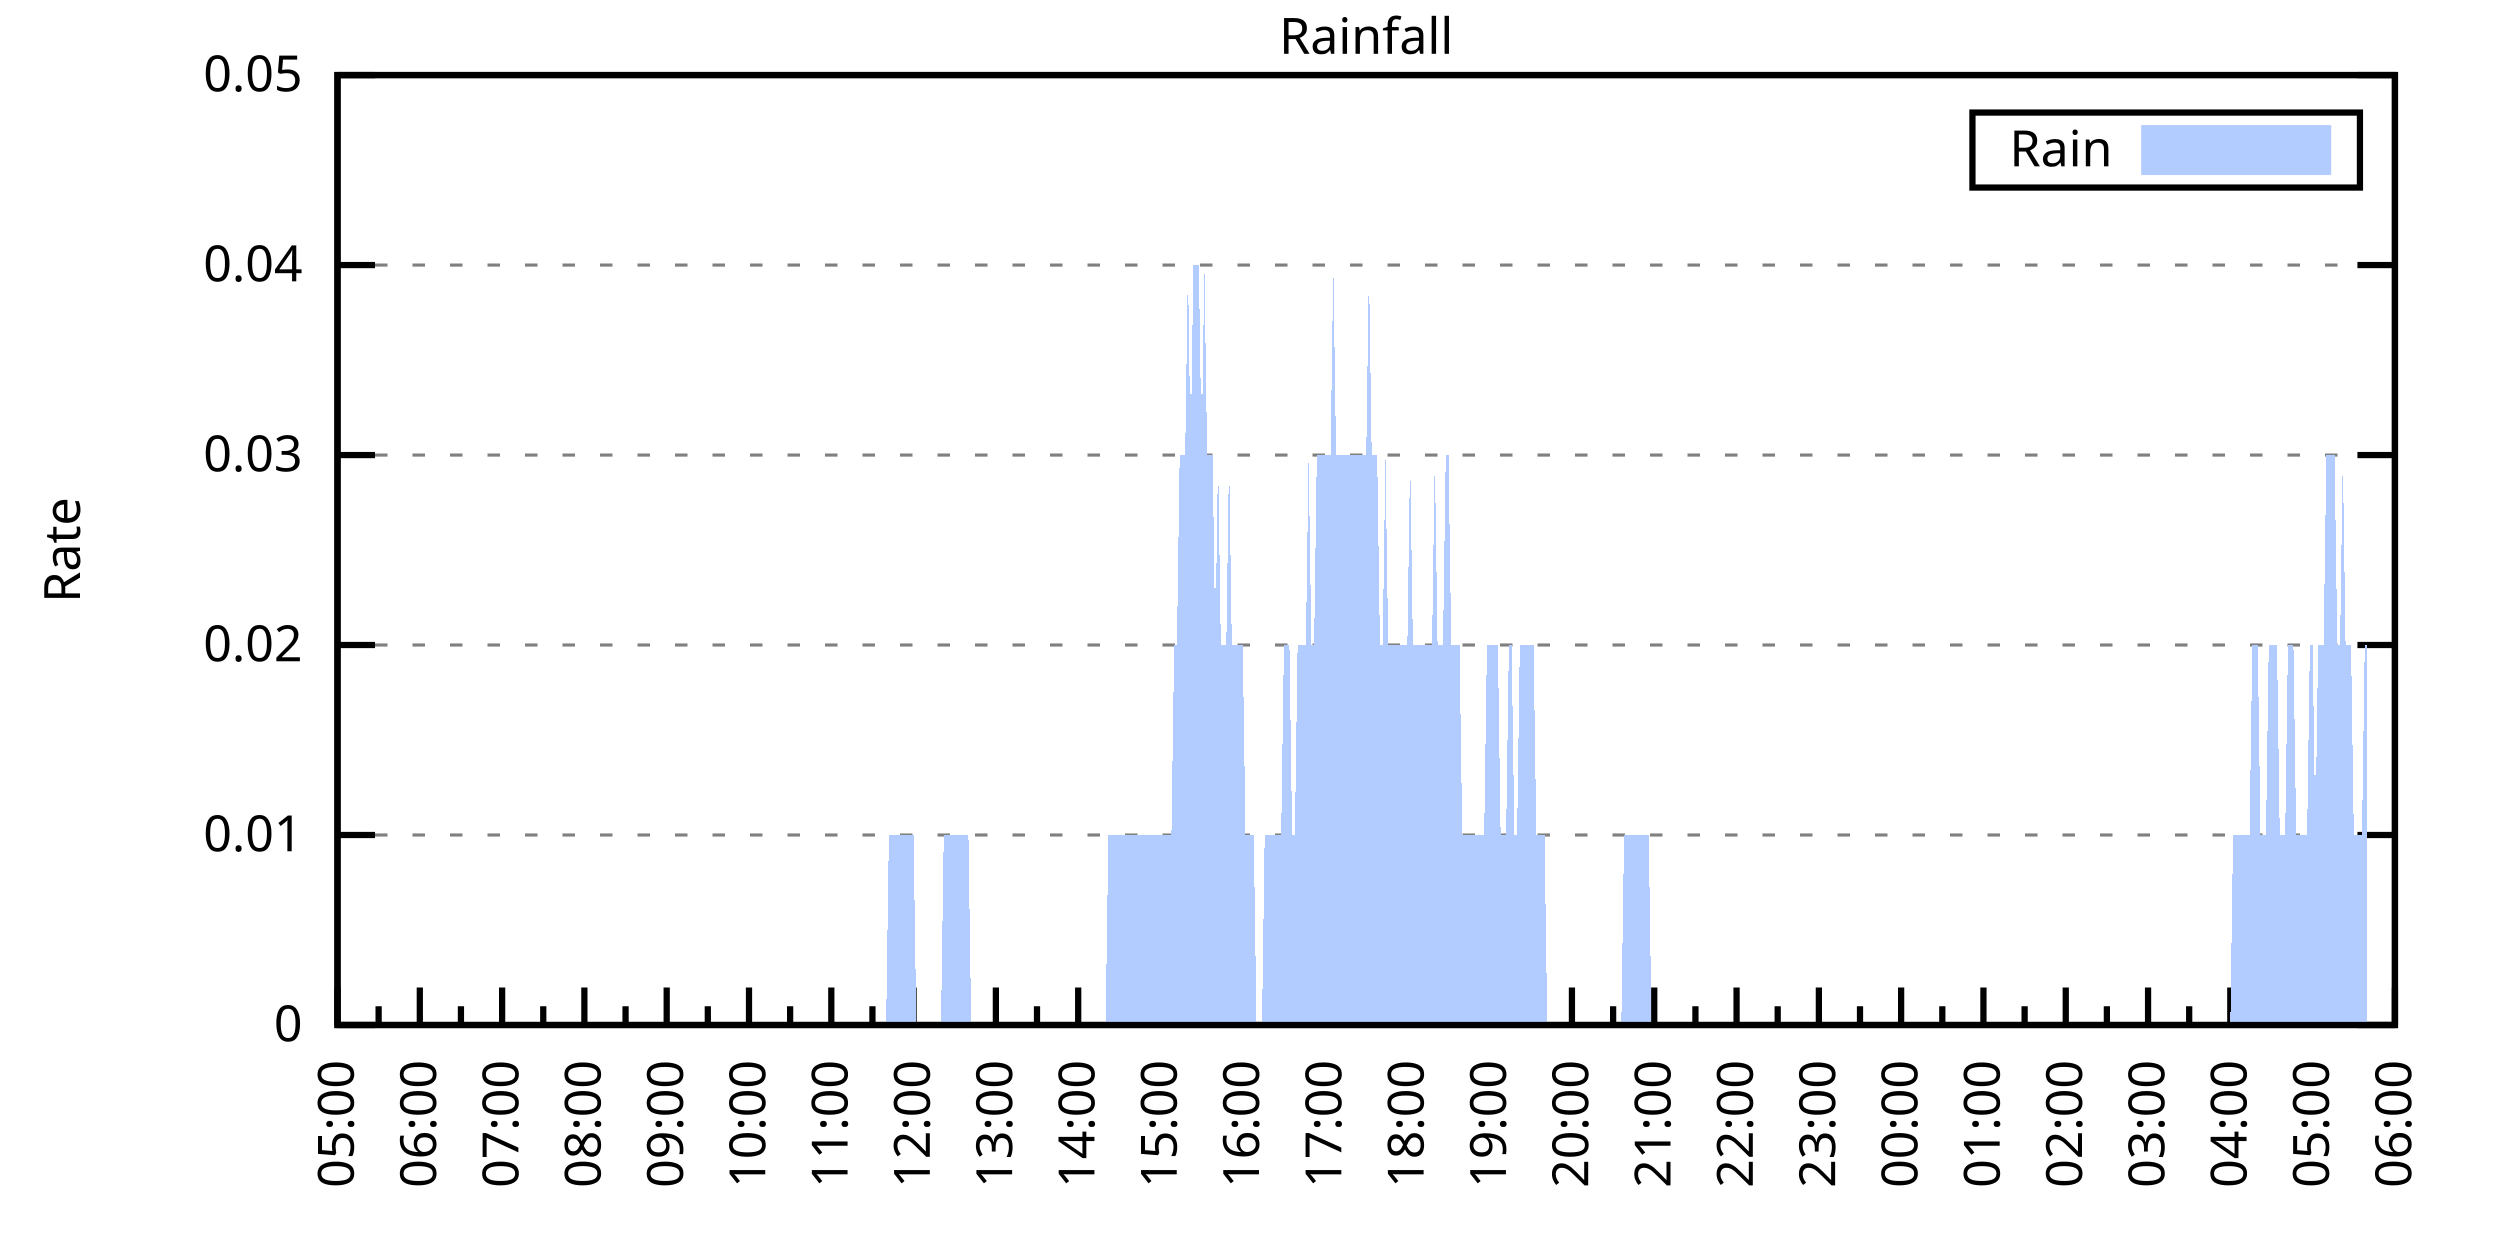
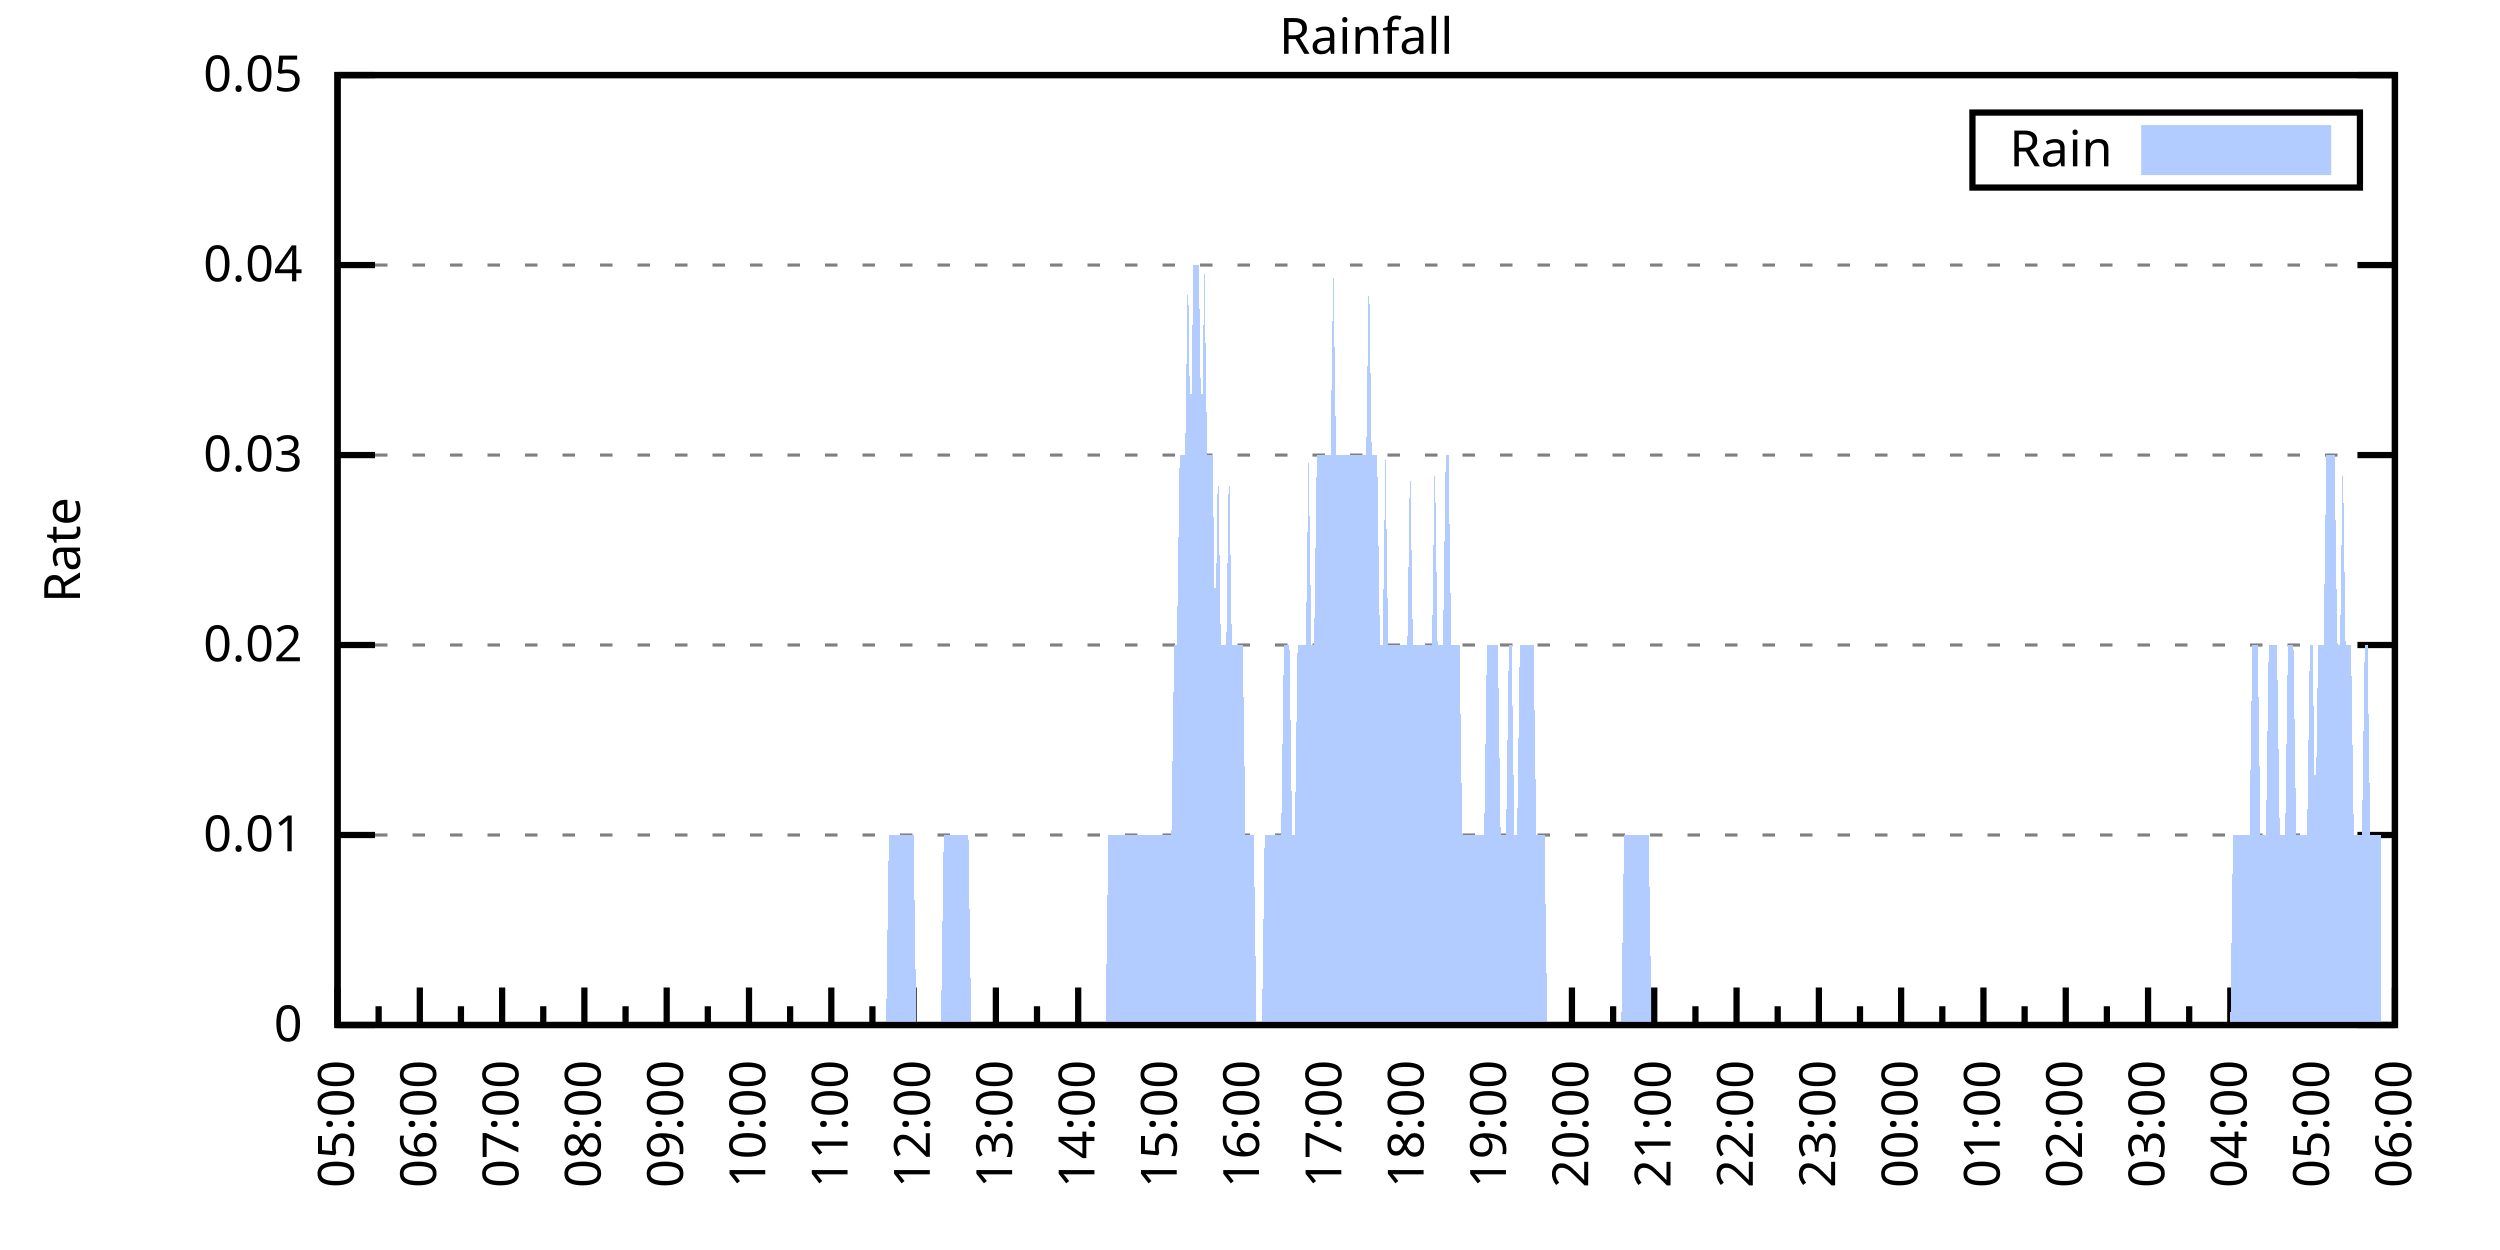
<svg xmlns="http://www.w3.org/2000/svg" xmlns:xlink="http://www.w3.org/1999/xlink" width="400" height="200" viewBox="0 0 400 200">
  <g id="gnuplot_canvas">
    <rect x="0" y="0" width="400" height="200" fill="none" />
    <defs>
      <circle id="gpDot" r="0.5" stroke-width="0.5" stroke="currentColor" />
      <path id="gpPt0" stroke-width="0.333" stroke="currentColor" d="M-1,0 h2 M0,-1 v2" />
      <path id="gpPt1" stroke-width="0.333" stroke="currentColor" d="M-1,-1 L1,1 M1,-1 L-1,1" />
      <path id="gpPt2" stroke-width="0.333" stroke="currentColor" d="M-1,0 L1,0 M0,-1 L0,1 M-1,-1 L1,1 M-1,1 L1,-1" />
      <rect id="gpPt3" stroke-width="0.333" stroke="currentColor" x="-1" y="-1" width="2" height="2" />
      <rect id="gpPt4" stroke-width="0.333" stroke="currentColor" fill="currentColor" x="-1" y="-1" width="2" height="2" />
      <circle id="gpPt5" stroke-width="0.333" stroke="currentColor" cx="0" cy="0" r="1" />
      <use xlink:href="#gpPt5" id="gpPt6" fill="currentColor" stroke="none" />
      <path id="gpPt7" stroke-width="0.333" stroke="currentColor" d="M0,-1.33 L-1.33,0.67 L1.33,0.67 z" />
      <use xlink:href="#gpPt7" id="gpPt8" fill="currentColor" stroke="none" />
      <use xlink:href="#gpPt7" id="gpPt9" stroke="currentColor" transform="rotate(180)" />
      <use xlink:href="#gpPt9" id="gpPt10" fill="currentColor" stroke="none" />
      <use xlink:href="#gpPt3" id="gpPt11" stroke="currentColor" transform="rotate(45)" />
      <use xlink:href="#gpPt11" id="gpPt12" fill="currentColor" stroke="none" />
      <path id="gpPt13" stroke-width="0.333" stroke="currentColor" d="M0,1.330 L1.265,0.411 L0.782,-1.067 L-0.782,-1.076 L-1.265,0.411 z" />
      <use xlink:href="#gpPt13" id="gpPt14" fill="currentColor" stroke="none" />
      <filter id="textbox" filterUnits="objectBoundingBox" x="0" y="0" height="1" width="1">
        <feFlood flood-color="white" flood-opacity="1" result="bgnd" />
        <feComposite in="SourceGraphic" in2="bgnd" operator="atop" />
      </filter>
      <filter id="greybox" filterUnits="objectBoundingBox" x="0" y="0" height="1" width="1">
        <feFlood flood-color="lightgrey" flood-opacity="1" result="grey" />
        <feComposite in="SourceGraphic" in2="grey" operator="atop" />
      </filter>
    </defs>
    <g fill="none" color="white" stroke="currentColor" stroke-width="1.00" stroke-linecap="butt" stroke-linejoin="miter">
</g>
    <g fill="none" color="black" stroke="currentColor" stroke-width="1.00" stroke-linecap="butt" stroke-linejoin="miter">
      <g stroke="none" shape-rendering="crispEdges">
        <polygon fill="rgb(255, 255, 255)" points="54.00,164.00 383.18,164.00 383.18,12.02 54.00,12.02 " />
      </g>
    </g>
    <g fill="none" color="black" stroke="currentColor" stroke-width="1.00" stroke-linecap="butt" stroke-linejoin="miter">
</g>
    <g fill="none" color="black" stroke="black" stroke-width="0.50" stroke-linecap="butt" stroke-linejoin="miter">
</g>
    <g fill="none" color="gray" stroke="currentColor" stroke-width="0.50" stroke-linecap="butt" stroke-linejoin="miter">
      <path stroke="gray" stroke-dasharray="2,4" class="gridline" d="M54.00,164.00 L383.19,164.00  " />
    </g>
    <g fill="none" color="gray" stroke="gray" stroke-width="1.00" stroke-linecap="butt" stroke-linejoin="miter">
</g>
    <g fill="none" color="black" stroke="currentColor" stroke-width="1.00" stroke-linecap="butt" stroke-linejoin="miter">
      <path stroke="black" d="M54.00,164.00 L60.00,164.00 M383.19,164.00 L377.19,164.00  " />
      <g transform="translate(48.40,166.60)" stroke="none" fill="black" font-family="Sans" font-size="8.00" text-anchor="end">
        <text>
          <tspan font-family="Sans"> 0</tspan>
        </text>
      </g>
    </g>
    <g fill="none" color="black" stroke="currentColor" stroke-width="1.00" stroke-linecap="butt" stroke-linejoin="miter">
</g>
    <g fill="none" color="black" stroke="black" stroke-width="0.50" stroke-linecap="butt" stroke-linejoin="miter">
</g>
    <g fill="none" color="gray" stroke="currentColor" stroke-width="0.50" stroke-linecap="butt" stroke-linejoin="miter">
      <path stroke="gray" stroke-dasharray="2,4" class="gridline" d="M54.00,133.60 L383.19,133.60  " />
    </g>
    <g fill="none" color="gray" stroke="gray" stroke-width="1.00" stroke-linecap="butt" stroke-linejoin="miter">
</g>
    <g fill="none" color="black" stroke="currentColor" stroke-width="1.00" stroke-linecap="butt" stroke-linejoin="miter">
      <path stroke="black" d="M54.00,133.60 L60.00,133.60 M383.19,133.60 L377.19,133.60  " />
      <g transform="translate(48.40,136.20)" stroke="none" fill="black" font-family="Sans" font-size="8.00" text-anchor="end">
        <text>
          <tspan font-family="Sans"> 0.01</tspan>
        </text>
      </g>
    </g>
    <g fill="none" color="black" stroke="currentColor" stroke-width="1.00" stroke-linecap="butt" stroke-linejoin="miter">
</g>
    <g fill="none" color="black" stroke="black" stroke-width="0.50" stroke-linecap="butt" stroke-linejoin="miter">
</g>
    <g fill="none" color="gray" stroke="currentColor" stroke-width="0.50" stroke-linecap="butt" stroke-linejoin="miter">
      <path stroke="gray" stroke-dasharray="2,4" class="gridline" d="M54.00,103.20 L383.19,103.20  " />
    </g>
    <g fill="none" color="gray" stroke="gray" stroke-width="1.00" stroke-linecap="butt" stroke-linejoin="miter">
</g>
    <g fill="none" color="black" stroke="currentColor" stroke-width="1.00" stroke-linecap="butt" stroke-linejoin="miter">
      <path stroke="black" d="M54.00,103.20 L60.00,103.20 M383.19,103.20 L377.19,103.20  " />
      <g transform="translate(48.40,105.80)" stroke="none" fill="black" font-family="Sans" font-size="8.00" text-anchor="end">
        <text>
          <tspan font-family="Sans"> 0.02</tspan>
        </text>
      </g>
    </g>
    <g fill="none" color="black" stroke="currentColor" stroke-width="1.00" stroke-linecap="butt" stroke-linejoin="miter">
</g>
    <g fill="none" color="black" stroke="black" stroke-width="0.50" stroke-linecap="butt" stroke-linejoin="miter">
</g>
    <g fill="none" color="gray" stroke="currentColor" stroke-width="0.50" stroke-linecap="butt" stroke-linejoin="miter">
      <path stroke="gray" stroke-dasharray="2,4" class="gridline" d="M54.00,72.81 L383.19,72.81  " />
    </g>
    <g fill="none" color="gray" stroke="gray" stroke-width="1.00" stroke-linecap="butt" stroke-linejoin="miter">
</g>
    <g fill="none" color="black" stroke="currentColor" stroke-width="1.00" stroke-linecap="butt" stroke-linejoin="miter">
      <path stroke="black" d="M54.00,72.81 L60.00,72.81 M383.19,72.81 L377.19,72.81  " />
      <g transform="translate(48.40,75.41)" stroke="none" fill="black" font-family="Sans" font-size="8.00" text-anchor="end">
        <text>
          <tspan font-family="Sans"> 0.03</tspan>
        </text>
      </g>
    </g>
    <g fill="none" color="black" stroke="currentColor" stroke-width="1.00" stroke-linecap="butt" stroke-linejoin="miter">
</g>
    <g fill="none" color="black" stroke="black" stroke-width="0.50" stroke-linecap="butt" stroke-linejoin="miter">
</g>
    <g fill="none" color="gray" stroke="currentColor" stroke-width="0.50" stroke-linecap="butt" stroke-linejoin="miter">
      <path stroke="gray" stroke-dasharray="2,4" class="gridline" d="M54.00,42.41 L383.19,42.41  " />
    </g>
    <g fill="none" color="gray" stroke="gray" stroke-width="1.00" stroke-linecap="butt" stroke-linejoin="miter">
</g>
    <g fill="none" color="black" stroke="currentColor" stroke-width="1.00" stroke-linecap="butt" stroke-linejoin="miter">
      <path stroke="black" d="M54.00,42.41 L60.00,42.41 M383.19,42.41 L377.19,42.41  " />
      <g transform="translate(48.40,45.01)" stroke="none" fill="black" font-family="Sans" font-size="8.00" text-anchor="end">
        <text>
          <tspan font-family="Sans"> 0.04</tspan>
        </text>
      </g>
    </g>
    <g fill="none" color="black" stroke="currentColor" stroke-width="1.00" stroke-linecap="butt" stroke-linejoin="miter">
</g>
    <g fill="none" color="black" stroke="black" stroke-width="0.50" stroke-linecap="butt" stroke-linejoin="miter">
</g>
    <g fill="none" color="gray" stroke="currentColor" stroke-width="0.50" stroke-linecap="butt" stroke-linejoin="miter">
      <path stroke="gray" stroke-dasharray="2,4" class="gridline" d="M54.00,12.01 L383.19,12.01  " />
    </g>
    <g fill="none" color="gray" stroke="gray" stroke-width="1.00" stroke-linecap="butt" stroke-linejoin="miter">
</g>
    <g fill="none" color="black" stroke="currentColor" stroke-width="1.00" stroke-linecap="butt" stroke-linejoin="miter">
      <path stroke="black" d="M54.00,12.01 L60.00,12.01 M383.19,12.01 L377.19,12.01  " />
      <g transform="translate(48.40,14.61)" stroke="none" fill="black" font-family="Sans" font-size="8.00" text-anchor="end">
        <text>
          <tspan font-family="Sans"> 0.05</tspan>
        </text>
      </g>
    </g>
    <g fill="none" color="black" stroke="currentColor" stroke-width="1.00" stroke-linecap="butt" stroke-linejoin="miter">
      <path stroke="black" d="M54.00,164.00 L54.00,158.00  " />
      <g transform="translate(56.60,169.60) rotate(270)" stroke="none" fill="black" font-family="Sans" font-size="8.00" text-anchor="end">
        <text>
          <tspan font-family="Sans">05:00</tspan>
        </text>
      </g>
    </g>
    <g fill="none" color="black" stroke="currentColor" stroke-width="1.00" stroke-linecap="butt" stroke-linejoin="miter">
      <path stroke="black" d="M60.58,164.00 L60.58,161.00 M67.17,164.00 L67.17,158.00  " />
      <g transform="translate(69.77,169.60) rotate(270)" stroke="none" fill="black" font-family="Sans" font-size="8.00" text-anchor="end">
        <text>
          <tspan font-family="Sans">06:00</tspan>
        </text>
      </g>
    </g>
    <g fill="none" color="black" stroke="currentColor" stroke-width="1.00" stroke-linecap="butt" stroke-linejoin="miter">
      <path stroke="black" d="M73.75,164.00 L73.75,161.00 M80.34,164.00 L80.34,158.00  " />
      <g transform="translate(82.94,169.60) rotate(270)" stroke="none" fill="black" font-family="Sans" font-size="8.00" text-anchor="end">
        <text>
          <tspan font-family="Sans">07:00</tspan>
        </text>
      </g>
    </g>
    <g fill="none" color="black" stroke="currentColor" stroke-width="1.00" stroke-linecap="butt" stroke-linejoin="miter">
      <path stroke="black" d="M86.92,164.00 L86.92,161.00 M93.50,164.00 L93.50,158.00  " />
      <g transform="translate(96.10,169.60) rotate(270)" stroke="none" fill="black" font-family="Sans" font-size="8.00" text-anchor="end">
        <text>
          <tspan font-family="Sans">08:00</tspan>
        </text>
      </g>
    </g>
    <g fill="none" color="black" stroke="currentColor" stroke-width="1.00" stroke-linecap="butt" stroke-linejoin="miter">
      <path stroke="black" d="M100.09,164.00 L100.09,161.00 M106.67,164.00 L106.67,158.00  " />
      <g transform="translate(109.27,169.60) rotate(270)" stroke="none" fill="black" font-family="Sans" font-size="8.00" text-anchor="end">
        <text>
          <tspan font-family="Sans">09:00</tspan>
        </text>
      </g>
    </g>
    <g fill="none" color="black" stroke="currentColor" stroke-width="1.00" stroke-linecap="butt" stroke-linejoin="miter">
      <path stroke="black" d="M113.25,164.00 L113.25,161.00 M119.84,164.00 L119.84,158.00  " />
      <g transform="translate(122.44,169.60) rotate(270)" stroke="none" fill="black" font-family="Sans" font-size="8.00" text-anchor="end">
        <text>
          <tspan font-family="Sans">10:00</tspan>
        </text>
      </g>
    </g>
    <g fill="none" color="black" stroke="currentColor" stroke-width="1.00" stroke-linecap="butt" stroke-linejoin="miter">
      <path stroke="black" d="M126.42,164.00 L126.42,161.00 M133.01,164.00 L133.01,158.00  " />
      <g transform="translate(135.61,169.60) rotate(270)" stroke="none" fill="black" font-family="Sans" font-size="8.00" text-anchor="end">
        <text>
          <tspan font-family="Sans">11:00</tspan>
        </text>
      </g>
    </g>
    <g fill="none" color="black" stroke="currentColor" stroke-width="1.00" stroke-linecap="butt" stroke-linejoin="miter">
      <path stroke="black" d="M139.59,164.00 L139.59,161.00 M146.17,164.00 L146.17,158.00  " />
      <g transform="translate(148.77,169.60) rotate(270)" stroke="none" fill="black" font-family="Sans" font-size="8.00" text-anchor="end">
        <text>
          <tspan font-family="Sans">12:00</tspan>
        </text>
      </g>
    </g>
    <g fill="none" color="black" stroke="currentColor" stroke-width="1.00" stroke-linecap="butt" stroke-linejoin="miter">
      <path stroke="black" d="M152.76,164.00 L152.76,161.00 M159.34,164.00 L159.34,158.00  " />
      <g transform="translate(161.94,169.60) rotate(270)" stroke="none" fill="black" font-family="Sans" font-size="8.00" text-anchor="end">
        <text>
          <tspan font-family="Sans">13:00</tspan>
        </text>
      </g>
    </g>
    <g fill="none" color="black" stroke="currentColor" stroke-width="1.00" stroke-linecap="butt" stroke-linejoin="miter">
      <path stroke="black" d="M165.92,164.00 L165.92,161.00 M172.51,164.00 L172.51,158.00  " />
      <g transform="translate(175.11,169.60) rotate(270)" stroke="none" fill="black" font-family="Sans" font-size="8.00" text-anchor="end">
        <text>
          <tspan font-family="Sans">14:00</tspan>
        </text>
      </g>
    </g>
    <g fill="none" color="black" stroke="currentColor" stroke-width="1.00" stroke-linecap="butt" stroke-linejoin="miter">
      <path stroke="black" d="M179.09,164.00 L179.09,161.00 M185.68,164.00 L185.68,158.00  " />
      <g transform="translate(188.28,169.60) rotate(270)" stroke="none" fill="black" font-family="Sans" font-size="8.00" text-anchor="end">
        <text>
          <tspan font-family="Sans">15:00</tspan>
        </text>
      </g>
    </g>
    <g fill="none" color="black" stroke="currentColor" stroke-width="1.00" stroke-linecap="butt" stroke-linejoin="miter">
      <path stroke="black" d="M192.26,164.00 L192.26,161.00 M198.84,164.00 L198.84,158.00  " />
      <g transform="translate(201.44,169.60) rotate(270)" stroke="none" fill="black" font-family="Sans" font-size="8.00" text-anchor="end">
        <text>
          <tspan font-family="Sans">16:00</tspan>
        </text>
      </g>
    </g>
    <g fill="none" color="black" stroke="currentColor" stroke-width="1.00" stroke-linecap="butt" stroke-linejoin="miter">
      <path stroke="black" d="M205.43,164.00 L205.43,161.00 M212.01,164.00 L212.01,158.00  " />
      <g transform="translate(214.61,169.60) rotate(270)" stroke="none" fill="black" font-family="Sans" font-size="8.00" text-anchor="end">
        <text>
          <tspan font-family="Sans">17:00</tspan>
        </text>
      </g>
    </g>
    <g fill="none" color="black" stroke="currentColor" stroke-width="1.00" stroke-linecap="butt" stroke-linejoin="miter">
      <path stroke="black" d="M218.60,164.00 L218.60,161.00 M225.18,164.00 L225.18,158.00  " />
      <g transform="translate(227.78,169.60) rotate(270)" stroke="none" fill="black" font-family="Sans" font-size="8.00" text-anchor="end">
        <text>
          <tspan font-family="Sans">18:00</tspan>
        </text>
      </g>
    </g>
    <g fill="none" color="black" stroke="currentColor" stroke-width="1.00" stroke-linecap="butt" stroke-linejoin="miter">
      <path stroke="black" d="M231.76,164.00 L231.76,161.00 M238.35,164.00 L238.35,158.00  " />
      <g transform="translate(240.95,169.60) rotate(270)" stroke="none" fill="black" font-family="Sans" font-size="8.00" text-anchor="end">
        <text>
          <tspan font-family="Sans">19:00</tspan>
        </text>
      </g>
    </g>
    <g fill="none" color="black" stroke="currentColor" stroke-width="1.00" stroke-linecap="butt" stroke-linejoin="miter">
      <path stroke="black" d="M244.93,164.00 L244.93,161.00 M251.51,164.00 L251.51,158.00  " />
      <g transform="translate(254.11,169.60) rotate(270)" stroke="none" fill="black" font-family="Sans" font-size="8.00" text-anchor="end">
        <text>
          <tspan font-family="Sans">20:00</tspan>
        </text>
      </g>
    </g>
    <g fill="none" color="black" stroke="currentColor" stroke-width="1.00" stroke-linecap="butt" stroke-linejoin="miter">
      <path stroke="black" d="M258.10,164.00 L258.10,161.00 M264.68,164.00 L264.68,158.00  " />
      <g transform="translate(267.28,169.60) rotate(270)" stroke="none" fill="black" font-family="Sans" font-size="8.00" text-anchor="end">
        <text>
          <tspan font-family="Sans">21:00</tspan>
        </text>
      </g>
    </g>
    <g fill="none" color="black" stroke="currentColor" stroke-width="1.00" stroke-linecap="butt" stroke-linejoin="miter">
      <path stroke="black" d="M271.27,164.00 L271.27,161.00 M277.85,164.00 L277.85,158.00  " />
      <g transform="translate(280.45,169.60) rotate(270)" stroke="none" fill="black" font-family="Sans" font-size="8.00" text-anchor="end">
        <text>
          <tspan font-family="Sans">22:00</tspan>
        </text>
      </g>
    </g>
    <g fill="none" color="black" stroke="currentColor" stroke-width="1.00" stroke-linecap="butt" stroke-linejoin="miter">
      <path stroke="black" d="M284.43,164.00 L284.43,161.00 M291.02,164.00 L291.02,158.00  " />
      <g transform="translate(293.62,169.60) rotate(270)" stroke="none" fill="black" font-family="Sans" font-size="8.00" text-anchor="end">
        <text>
          <tspan font-family="Sans">23:00</tspan>
        </text>
      </g>
    </g>
    <g fill="none" color="black" stroke="currentColor" stroke-width="1.00" stroke-linecap="butt" stroke-linejoin="miter">
      <path stroke="black" d="M297.60,164.00 L297.60,161.00 M304.18,164.00 L304.18,158.00  " />
      <g transform="translate(306.78,169.60) rotate(270)" stroke="none" fill="black" font-family="Sans" font-size="8.00" text-anchor="end">
        <text>
          <tspan font-family="Sans">00:00</tspan>
        </text>
      </g>
    </g>
    <g fill="none" color="black" stroke="currentColor" stroke-width="1.00" stroke-linecap="butt" stroke-linejoin="miter">
      <path stroke="black" d="M310.77,164.00 L310.77,161.00 M317.35,164.00 L317.35,158.00  " />
      <g transform="translate(319.95,169.60) rotate(270)" stroke="none" fill="black" font-family="Sans" font-size="8.00" text-anchor="end">
        <text>
          <tspan font-family="Sans">01:00</tspan>
        </text>
      </g>
    </g>
    <g fill="none" color="black" stroke="currentColor" stroke-width="1.00" stroke-linecap="butt" stroke-linejoin="miter">
      <path stroke="black" d="M323.94,164.00 L323.94,161.00 M330.52,164.00 L330.52,158.00  " />
      <g transform="translate(333.12,169.60) rotate(270)" stroke="none" fill="black" font-family="Sans" font-size="8.00" text-anchor="end">
        <text>
          <tspan font-family="Sans">02:00</tspan>
        </text>
      </g>
    </g>
    <g fill="none" color="black" stroke="currentColor" stroke-width="1.00" stroke-linecap="butt" stroke-linejoin="miter">
      <path stroke="black" d="M337.10,164.00 L337.10,161.00 M343.69,164.00 L343.69,158.00  " />
      <g transform="translate(346.29,169.60) rotate(270)" stroke="none" fill="black" font-family="Sans" font-size="8.00" text-anchor="end">
        <text>
          <tspan font-family="Sans">03:00</tspan>
        </text>
      </g>
    </g>
    <g fill="none" color="black" stroke="currentColor" stroke-width="1.00" stroke-linecap="butt" stroke-linejoin="miter">
      <path stroke="black" d="M350.27,164.00 L350.27,161.00 M356.85,164.00 L356.85,158.00  " />
      <g transform="translate(359.45,169.60) rotate(270)" stroke="none" fill="black" font-family="Sans" font-size="8.00" text-anchor="end">
        <text>
          <tspan font-family="Sans">04:00</tspan>
        </text>
      </g>
    </g>
    <g fill="none" color="black" stroke="currentColor" stroke-width="1.00" stroke-linecap="butt" stroke-linejoin="miter">
      <path stroke="black" d="M363.44,164.00 L363.44,161.00 M370.02,164.00 L370.02,158.00  " />
      <g transform="translate(372.62,169.60) rotate(270)" stroke="none" fill="black" font-family="Sans" font-size="8.00" text-anchor="end">
        <text>
          <tspan font-family="Sans">05:00</tspan>
        </text>
      </g>
    </g>
    <g fill="none" color="black" stroke="currentColor" stroke-width="1.00" stroke-linecap="butt" stroke-linejoin="miter">
      <path stroke="black" d="M376.61,164.00 L376.61,161.00 M383.19,164.00 L383.19,158.00  " />
      <g transform="translate(385.79,169.60) rotate(270)" stroke="none" fill="black" font-family="Sans" font-size="8.00" text-anchor="end">
        <text>
          <tspan font-family="Sans">06:00</tspan>
        </text>
      </g>
    </g>
    <g fill="none" color="black" stroke="currentColor" stroke-width="1.00" stroke-linecap="butt" stroke-linejoin="miter">
</g>
    <g fill="none" color="black" stroke="currentColor" stroke-width="1.00" stroke-linecap="butt" stroke-linejoin="miter">
      <path stroke="black" d="M54.00,12.01 L54.00,164.00 L383.19,164.00 L383.19,12.01 L54.00,12.01 Z  " />
    </g>
    <g fill="none" color="black" stroke="currentColor" stroke-width="1.00" stroke-linecap="butt" stroke-linejoin="miter">
      <g transform="translate(12.80,88.01) rotate(270)" stroke="none" fill="black" font-family="Sans" font-size="8.00" text-anchor="middle">
        <text>
          <tspan font-family="Sans">Rate</tspan>
        </text>
      </g>
    </g>
    <g fill="none" color="black" stroke="currentColor" stroke-width="1.00" stroke-linecap="butt" stroke-linejoin="miter">
</g>
    <g fill="none" color="black" stroke="currentColor" stroke-width="1.00" stroke-linecap="butt" stroke-linejoin="miter">
      <path stroke="black" d="M315.59,30.01 L315.59,18.01 L377.59,18.01 L377.59,30.01 L315.59,30.01 Z  " />
    </g>
    <g id="Rainfall_plot_1">
      <g fill="none" color="white" stroke="black" stroke-width="2.00" stroke-linecap="butt" stroke-linejoin="miter">
</g>
      <g fill="none" color="black" stroke="currentColor" stroke-width="2.00" stroke-linecap="butt" stroke-linejoin="miter">
        <g transform="translate(337.99,26.61)" stroke="none" fill="black" font-family="Sans" font-size="8.00" text-anchor="end">
          <text>
            <tspan font-family="Sans">Rain</tspan>
          </text>
        </g>
      </g>
      <g fill="none" color="black" stroke="currentColor" stroke-width="2.00" stroke-linecap="butt" stroke-linejoin="miter">
        <g stroke="none" shape-rendering="crispEdges">
          <polygon fill="rgb(178, 204, 255)" points="343.59,27.01 371.99,27.01 371.99,21.01 343.59,21.01 " />
        </g>
        <path stroke="rgb(178, 204, 255)" d="M343.59,27.01 L371.99,27.01 L371.99,21.01 L343.59,21.01 L343.59,27.01 Z  " />
      </g>
      <g fill="none" color="black" stroke="currentColor" stroke-width="2.00" stroke-linecap="butt" stroke-linejoin="miter">
        <g stroke="none" shape-rendering="crispEdges">
-           <polygon fill="rgb(178, 204, 255)" points="63.22,164.00 63.66,164.00 64.10,164.00 64.53,164.00 64.97,164.00 65.41,164.00 65.85,164.00 66.29,164.00 66.73,164.00 67.17,164.00 67.61,164.00 68.05,164.00 68.48,164.00 68.92,164.00 69.36,164.00 69.80,164.00 70.24,164.00 70.68,164.00 71.12,164.00 71.56,164.00 72.00,164.00 72.43,164.00 72.87,164.00 73.31,164.00 73.75,164.00 74.19,164.00 74.63,164.00 75.07,164.00 75.51,164.00 75.95,164.00 76.38,164.00 76.82,164.00 77.26,164.00 77.70,164.00 78.14,164.00 78.58,164.00 79.02,164.00 79.46,164.00 79.90,164.00 80.34,164.00 80.77,164.00 81.21,164.00 81.65,164.00 82.09,164.00 82.53,164.00 82.97,164.00 83.41,164.00 83.85,164.00 84.29,164.00 84.72,164.00 85.16,164.00 85.60,164.00 86.04,164.00 86.48,164.00 86.92,164.00 87.36,164.00 87.80,164.00 88.24,164.00 88.67,164.00 89.11,164.00 89.55,164.00 89.99,164.00 90.43,164.00 90.87,164.00 91.31,164.00 91.75,164.00 92.19,164.00 92.62,164.00 93.06,164.00 93.50,164.00 93.94,164.00 94.38,164.00 94.82,164.00 95.26,164.00 95.70,164.00 96.14,164.00 96.58,164.00 97.01,164.00 97.45,164.00 97.89,164.00 98.33,164.00 98.77,164.00 99.21,164.00 99.65,164.00 100.09,164.00 100.53,164.00 100.96,164.00 101.40,164.00 101.84,164.00 102.28,164.00 102.72,164.00 103.16,164.00 103.60,164.00 104.04,164.00 104.48,164.00 104.91,164.00 105.35,164.00 105.79,164.00 106.23,164.00 106.67,164.00 107.11,164.00 107.55,164.00 107.99,164.00 108.43,164.00 108.87,164.00 109.30,164.00 109.74,164.00 110.18,164.00 110.62,164.00 111.06,164.00 111.50,164.00 111.94,164.00 112.38,164.00 112.82,164.00 113.25,164.00 113.69,164.00 114.13,164.00 114.57,164.00 115.01,164.00 115.45,164.00 115.89,164.00 116.33,164.00 116.77,164.00 117.20,164.00 117.64,164.00 118.08,164.00 118.52,164.00 118.96,164.00 119.40,164.00 119.84,164.00 120.28,164.00 120.72,164.00 121.15,164.00 121.59,164.00 122.03,164.00 122.47,164.00 122.91,164.00 123.35,164.00 123.79,164.00 124.23,164.00 124.67,164.00 125.11,164.00 125.54,164.00 125.98,164.00 126.42,164.00 126.86,164.00 127.30,164.00 127.74,164.00 128.18,164.00 128.62,164.00 129.06,164.00 129.49,164.00 129.93,164.00 130.37,164.00 130.81,164.00 131.25,164.00 131.69,164.00 132.13,164.00 132.57,164.00 133.01,164.00 133.44,164.00 133.88,164.00 134.32,164.00 134.76,164.00 135.20,164.00 135.64,164.00 136.08,164.00 136.52,164.00 136.96,164.00 137.39,164.00 137.83,164.00 138.27,164.00 138.71,164.00 139.15,164.00 139.59,164.00 140.03,164.00 140.47,164.00 140.91,164.00 141.35,164.00 141.78,164.00 142.22,133.60 142.66,133.60 143.10,133.60 143.54,133.60 143.98,133.60 144.42,133.60 144.86,133.60 145.30,133.60 145.73,133.60 146.17,133.60 146.61,164.00 147.05,164.00 147.49,164.00 147.93,164.00 148.37,164.00 148.81,164.00 149.25,164.00 149.68,164.00 150.12,164.00 150.56,164.00 151.00,133.60 151.44,133.60 151.88,133.60 152.32,133.60 152.76,133.60 153.20,133.60 153.63,133.60 154.07,133.60 154.51,133.60 154.95,133.60 155.39,164.00 155.83,164.00 156.27,164.00 156.71,164.00 157.15,164.00 157.59,164.00 158.02,164.00 158.46,164.00 158.90,164.00 159.34,164.00 159.78,164.00 160.22,164.00 160.66,164.00 161.10,164.00 161.54,164.00 161.97,164.00 162.41,164.00 162.85,164.00 163.29,164.00 163.73,164.00 164.17,164.00 164.61,164.00 165.05,164.00 165.49,164.00 165.92,164.00 166.36,164.00 166.80,164.00 167.24,164.00 167.68,164.00 168.12,164.00 168.56,164.00 169.00,164.00 169.44,164.00 169.87,164.00 170.31,164.00 170.75,164.00 171.19,164.00 171.63,164.00 172.07,164.00 172.51,164.00 172.95,164.00 173.39,164.00 173.83,164.00 174.26,164.00 174.70,164.00 175.14,164.00 175.58,164.00 176.02,164.00 176.46,164.00 176.90,164.00 177.34,133.60 177.78,133.60 178.21,133.60 178.65,133.60 179.09,133.60 179.53,133.60 179.97,133.60 180.41,133.60 180.85,133.60 181.29,133.60 181.73,133.60 182.16,133.60 182.60,133.60 183.04,133.60 183.48,133.60 183.92,133.60 184.36,133.60 184.80,133.60 185.24,133.60 185.68,133.60 186.11,133.60 186.55,133.60 186.99,133.60 187.43,133.60 187.87,103.20 188.31,103.20 188.75,72.81 189.19,72.81 189.63,72.81 190.07,42.41 190.50,72.81 190.94,42.41 191.38,42.41 191.82,42.41 192.26,72.81 192.70,42.41 193.14,72.81 193.58,72.81 194.02,72.81 194.45,103.20 194.89,72.81 195.33,103.20 195.77,103.20 196.21,103.20 196.65,72.81 197.09,103.20 197.53,103.20 197.97,103.20 198.40,103.20 198.84,103.20 199.28,133.60 199.72,133.60 200.16,133.60 200.60,133.60 201.04,164.00 201.48,164.00 201.92,164.00 202.35,133.60 202.79,133.60 203.23,133.60 203.67,133.60 204.11,133.60 204.55,133.60 204.99,133.60 205.43,103.20 205.87,103.20 206.31,103.20 206.74,133.60 207.18,133.60 207.62,103.20 208.06,103.20 208.50,103.20 208.94,103.20 209.38,72.81 209.82,103.20 210.26,103.20 210.69,72.81 211.13,72.81 211.57,72.81 212.01,72.81 212.45,72.81 212.89,72.81 213.33,42.41 213.77,72.81 214.21,72.81 214.64,72.81 215.08,72.81 215.52,72.81 215.96,72.81 216.40,72.81 216.84,72.81 217.28,72.81 217.72,72.81 218.16,72.81 218.60,72.81 219.03,42.41 219.47,72.81 219.91,72.81 220.35,72.81 220.79,103.20 221.23,103.20 221.67,72.81 222.11,103.20 222.55,103.20 222.98,103.20 223.42,103.20 223.86,103.20 224.30,103.20 224.74,103.20 225.18,103.20 225.62,72.81 226.06,103.20 226.50,103.20 226.93,103.20 227.37,103.20 227.81,103.20 228.25,103.20 228.69,103.20 229.13,103.20 229.57,72.81 230.01,103.20 230.45,103.20 230.88,103.20 231.32,72.81 231.76,72.81 232.20,103.20 232.64,103.20 233.08,103.20 233.52,103.20 233.96,133.60 234.40,133.60 234.84,133.60 235.27,133.60 235.71,133.60 236.15,133.60 236.59,133.60 237.03,133.60 237.47,133.60 237.91,103.20 238.35,103.20 238.79,103.20 239.22,103.20 239.66,103.20 240.10,133.60 240.54,133.60 240.98,133.60 241.42,103.20 241.86,103.20 242.30,133.60 242.74,133.60 243.17,103.20 243.61,103.20 244.05,103.20 244.49,103.20 244.93,103.20 245.37,103.20 245.81,133.60 246.25,133.60 246.69,133.60 247.12,133.60 247.56,164.00 248.00,164.00 248.44,164.00 248.88,164.00 249.32,164.00 249.76,164.00 250.20,164.00 250.64,164.00 251.08,164.00 251.51,164.00 251.95,164.00 252.39,164.00 252.83,164.00 253.27,164.00 253.71,164.00 254.15,164.00 254.59,164.00 255.03,164.00 255.46,164.00 255.90,164.00 256.34,164.00 256.78,164.00 257.22,164.00 257.66,164.00 258.10,164.00 258.54,164.00 258.98,164.00 259.41,164.00 259.85,133.60 260.29,133.60 260.73,133.60 261.17,133.60 261.61,133.60 262.05,133.60 262.49,133.60 262.93,133.60 263.36,133.60 263.80,133.60 264.24,164.00 264.68,164.00 265.12,164.00 265.56,164.00 266.00,164.00 266.44,164.00 266.88,164.00 267.32,164.00 267.75,164.00 268.19,164.00 268.63,164.00 269.07,164.00 269.51,164.00 269.95,164.00 270.39,164.00 270.83,164.00 271.27,164.00 271.70,164.00 272.14,164.00 272.58,164.00 273.02,164.00 273.46,164.00 273.90,164.00 274.34,164.00 274.78,164.00 275.22,164.00 275.65,164.00 276.09,164.00 276.53,164.00 276.97,164.00 277.41,164.00 277.85,164.00 278.29,164.00 278.73,164.00 279.17,164.00 279.60,164.00 280.04,164.00 280.48,164.00 280.92,164.00 281.36,164.00 281.80,164.00 282.24,164.00 282.68,164.00 283.12,164.00 283.56,164.00 283.99,164.00 284.43,164.00 284.87,164.00 285.31,164.00 285.75,164.00 286.19,164.00 286.63,164.00 287.07,164.00 287.51,164.00 287.94,164.00 288.38,164.00 288.82,164.00 289.26,164.00 289.70,164.00 290.14,164.00 290.58,164.00 291.02,164.00 291.46,164.00 291.89,164.00 292.33,164.00 292.77,164.00 293.21,164.00 293.65,164.00 294.09,164.00 294.53,164.00 294.97,164.00 295.41,164.00 295.84,164.00 296.28,164.00 296.72,164.00 297.16,164.00 297.60,164.00 298.04,164.00 298.48,164.00 298.92,164.00 299.36,164.00 299.80,164.00 300.23,164.00 300.67,164.00 301.11,164.00 301.55,164.00 301.99,164.00 302.43,164.00 302.87,164.00 303.31,164.00 303.75,164.00 304.18,164.00 304.62,164.00 305.06,164.00 305.50,164.00 305.94,164.00 306.38,164.00 306.82,164.00 307.26,164.00 307.70,164.00 308.13,164.00 308.57,164.00 309.01,164.00 309.45,164.00 309.89,164.00 310.33,164.00 310.77,164.00 311.21,164.00 311.65,164.00 312.08,164.00 312.52,164.00 312.96,164.00 313.40,164.00 313.84,164.00 314.28,164.00 314.72,164.00 315.16,164.00 315.60,164.00 316.04,164.00 316.47,164.00 316.91,164.00 317.35,164.00 317.79,164.00 318.23,164.00 318.67,164.00 319.11,164.00 319.55,164.00 319.99,164.00 320.42,164.00 320.86,164.00 321.30,164.00 321.74,164.00 322.18,164.00 322.62,164.00 323.06,164.00 323.50,164.00 323.94,164.00 324.37,164.00 324.81,164.00 325.25,164.00 325.69,164.00 326.13,164.00 326.57,164.00 327.01,164.00 327.45,164.00 327.89,164.00 328.33,164.00 328.76,164.00 329.20,164.00 329.64,164.00 330.08,164.00 330.52,164.00 330.96,164.00 331.40,164.00 331.84,164.00 332.28,164.00 332.71,164.00 333.15,164.00 333.59,164.00 334.03,164.00 334.47,164.00 334.91,164.00 335.35,164.00 335.79,164.00 336.23,164.00 336.66,164.00 337.10,164.00 337.54,164.00 337.98,164.00 338.42,164.00 338.86,164.00 339.30,164.00 339.74,164.00 340.18,164.00 340.61,164.00 341.05,164.00 341.49,164.00 341.93,164.00 342.37,164.00 342.81,164.00 343.25,164.00 343.69,164.00 344.13,164.00 344.57,164.00 345.00,164.00 345.44,164.00 345.88,164.00 346.32,164.00 346.76,164.00 347.20,164.00 347.64,164.00 348.08,164.00 348.52,164.00 348.95,164.00 349.39,164.00 349.83,164.00 350.27,164.00 350.71,164.00 351.15,164.00 351.59,164.00 352.03,164.00 352.47,164.00 352.90,164.00 353.34,164.00 353.78,164.00 354.22,164.00 354.66,164.00 355.10,164.00 355.54,164.00 355.98,164.00 356.42,164.00 356.85,164.00 357.29,133.60 357.73,133.60 358.17,133.60 358.61,133.60 359.05,133.60 359.49,133.60 359.93,133.60 360.37,103.20 360.81,103.20 361.24,103.20 361.68,133.60 362.12,133.60 362.56,133.60 363.00,103.20 363.44,103.20 363.88,103.20 364.32,103.20 364.76,133.60 365.19,133.60 365.63,133.60 366.07,103.20 366.51,103.20 366.95,103.20 367.39,133.60 367.83,133.60 368.27,133.60 368.71,133.60 369.14,133.60 369.58,103.20 370.02,103.20 370.46,133.60 370.90,103.20 371.34,103.20 371.78,103.20 372.22,72.81 372.66,72.81 373.09,72.81 373.53,72.81 373.97,103.20 374.41,103.20 374.85,72.81 375.29,103.20 375.73,103.20 376.17,103.20 376.61,133.60 377.05,133.60 377.48,133.60 377.92,133.60 378.36,103.20 378.80,103.20 378.80,164.00 63.22,164.00 " />
+           <polygon fill="rgb(178, 204, 255)" points="65.41,164.00 65.85,164.00 66.29,164.00 66.73,164.00 67.17,164.00 67.61,164.00 68.05,164.00 68.48,164.00 68.92,164.00 69.36,164.00 69.80,164.00 70.24,164.00 70.68,164.00 71.12,164.00 71.56,164.00 72.00,164.00 72.43,164.00 72.87,164.00 73.31,164.00 73.75,164.00 74.19,164.00 74.63,164.00 75.07,164.00 75.51,164.00 75.95,164.00 76.38,164.00 76.82,164.00 77.26,164.00 77.70,164.00 78.14,164.00 78.58,164.00 79.02,164.00 79.46,164.00 79.90,164.00 80.34,164.00 80.77,164.00 81.21,164.00 81.65,164.00 82.09,164.00 82.53,164.00 82.97,164.00 83.41,164.00 83.85,164.00 84.29,164.00 84.72,164.00 85.16,164.00 85.60,164.00 86.04,164.00 86.48,164.00 86.92,164.00 87.36,164.00 87.80,164.00 88.24,164.00 88.67,164.00 89.11,164.00 89.55,164.00 89.99,164.00 90.43,164.00 90.87,164.00 91.31,164.00 91.75,164.00 92.19,164.00 92.62,164.00 93.06,164.00 93.50,164.00 93.94,164.00 94.38,164.00 94.82,164.00 95.26,164.00 95.70,164.00 96.14,164.00 96.58,164.00 97.01,164.00 97.45,164.00 97.89,164.00 98.33,164.00 98.77,164.00 99.21,164.00 99.65,164.00 100.09,164.00 100.53,164.00 100.96,164.00 101.40,164.00 101.84,164.00 102.28,164.00 102.72,164.00 103.16,164.00 103.60,164.00 104.04,164.00 104.48,164.00 104.91,164.00 105.35,164.00 105.79,164.00 106.23,164.00 106.67,164.00 107.11,164.00 107.55,164.00 107.99,164.00 108.43,164.00 108.87,164.00 109.30,164.00 109.74,164.00 110.18,164.00 110.62,164.00 111.06,164.00 111.50,164.00 111.94,164.00 112.38,164.00 112.82,164.00 113.25,164.00 113.69,164.00 114.13,164.00 114.57,164.00 115.01,164.00 115.45,164.00 115.89,164.00 116.33,164.00 116.77,164.00 117.20,164.00 117.64,164.00 118.08,164.00 118.52,164.00 118.96,164.00 119.40,164.00 119.84,164.00 120.28,164.00 120.72,164.00 121.15,164.00 121.59,164.00 122.03,164.00 122.47,164.00 122.91,164.00 123.35,164.00 123.79,164.00 124.23,164.00 124.67,164.00 125.11,164.00 125.54,164.00 125.98,164.00 126.42,164.00 126.86,164.00 127.30,164.00 127.74,164.00 128.18,164.00 128.62,164.00 129.06,164.00 129.49,164.00 129.93,164.00 130.37,164.00 130.81,164.00 131.25,164.00 131.69,164.00 132.13,164.00 132.57,164.00 133.01,164.00 133.44,164.00 133.88,164.00 134.32,164.00 134.76,164.00 135.20,164.00 135.64,164.00 136.08,164.00 136.52,164.00 136.96,164.00 137.39,164.00 137.83,164.00 138.27,164.00 138.71,164.00 139.15,164.00 139.59,164.00 140.03,164.00 140.47,164.00 140.91,164.00 141.35,164.00 141.78,164.00 142.22,133.60 142.66,133.60 143.10,133.60 143.54,133.60 143.98,133.60 144.42,133.60 144.86,133.60 145.30,133.60 145.73,133.60 146.17,133.60 146.61,164.00 147.05,164.00 147.49,164.00 147.93,164.00 148.37,164.00 148.81,164.00 149.25,164.00 149.68,164.00 150.12,164.00 150.56,164.00 151.00,133.60 151.44,133.60 151.88,133.60 152.32,133.60 152.76,133.60 153.20,133.60 153.63,133.60 154.07,133.60 154.51,133.60 154.95,133.60 155.39,164.00 155.83,164.00 156.27,164.00 156.71,164.00 157.15,164.00 157.59,164.00 158.02,164.00 158.46,164.00 158.90,164.00 159.34,164.00 159.78,164.00 160.22,164.00 160.66,164.00 161.10,164.00 161.54,164.00 161.97,164.00 162.41,164.00 162.85,164.00 163.29,164.00 163.73,164.00 164.17,164.00 164.61,164.00 165.05,164.00 165.49,164.00 165.92,164.00 166.36,164.00 166.80,164.00 167.24,164.00 167.68,164.00 168.12,164.00 168.56,164.00 169.00,164.00 169.44,164.00 169.87,164.00 170.31,164.00 170.75,164.00 171.19,164.00 171.63,164.00 172.07,164.00 172.51,164.00 172.95,164.00 173.39,164.00 173.83,164.00 174.26,164.00 174.70,164.00 175.14,164.00 175.58,164.00 176.02,164.00 176.46,164.00 176.90,164.00 177.34,133.60 177.78,133.60 178.21,133.60 178.65,133.60 179.09,133.60 179.53,133.60 179.97,133.60 180.41,133.60 180.85,133.60 181.29,133.60 181.73,133.60 182.16,133.60 182.60,133.60 183.04,133.60 183.48,133.60 183.92,133.60 184.36,133.60 184.80,133.60 185.24,133.60 185.68,133.60 186.11,133.60 186.55,133.60 186.99,133.60 187.43,133.60 187.87,103.20 188.31,103.20 188.75,72.81 189.19,72.81 189.63,72.81 190.07,42.41 190.50,72.81 190.94,42.41 191.38,42.41 191.82,42.41 192.26,72.81 192.70,42.41 193.14,72.81 193.58,72.81 194.02,72.81 194.45,103.20 194.89,72.81 195.33,103.20 195.77,103.20 196.21,103.20 196.65,72.81 197.09,103.20 197.53,103.20 197.97,103.20 198.40,103.20 198.84,103.20 199.28,133.60 199.72,133.60 200.16,133.60 200.60,133.60 201.04,164.00 201.48,164.00 201.92,164.00 202.35,133.60 202.79,133.60 203.23,133.60 203.67,133.60 204.11,133.60 204.55,133.60 204.99,133.60 205.43,103.20 205.87,103.20 206.31,103.20 206.74,133.60 207.18,133.60 207.62,103.20 208.06,103.20 208.50,103.20 208.94,103.20 209.38,72.81 209.82,103.20 210.26,103.20 210.69,72.81 211.13,72.81 211.57,72.81 212.01,72.81 212.45,72.81 212.89,72.81 213.33,42.41 213.77,72.81 214.21,72.81 214.64,72.81 215.08,72.81 215.52,72.81 215.96,72.81 216.40,72.81 216.84,72.81 217.28,72.81 217.72,72.81 218.16,72.81 218.60,72.81 219.03,42.41 219.47,72.81 219.91,72.81 220.35,72.81 220.79,103.20 221.23,103.20 221.67,72.81 222.11,103.20 222.55,103.20 222.98,103.20 223.42,103.20 223.86,103.20 224.30,103.20 224.74,103.20 225.18,103.20 225.62,72.81 226.06,103.20 226.50,103.20 226.93,103.20 227.37,103.20 227.81,103.20 228.25,103.20 228.69,103.20 229.13,103.20 229.57,72.81 230.01,103.20 230.45,103.20 230.88,103.20 231.32,72.81 231.76,72.81 232.20,103.20 232.64,103.20 233.08,103.20 233.52,103.20 233.96,133.60 234.40,133.60 234.84,133.60 235.27,133.60 235.71,133.60 236.15,133.60 236.59,133.60 237.03,133.60 237.47,133.60 237.91,103.20 238.35,103.20 238.79,103.20 239.22,103.20 239.66,103.20 240.10,133.60 240.54,133.60 240.98,133.60 241.42,103.20 241.86,103.20 242.30,133.60 242.74,133.60 243.17,103.20 243.61,103.20 244.05,103.20 244.49,103.20 244.93,103.20 245.37,103.20 245.81,133.60 246.25,133.60 246.69,133.60 247.12,133.60 247.56,164.00 248.00,164.00 248.44,164.00 248.88,164.00 249.32,164.00 249.76,164.00 250.20,164.00 250.64,164.00 251.08,164.00 251.51,164.00 251.95,164.00 252.39,164.00 252.83,164.00 253.27,164.00 253.71,164.00 254.15,164.00 254.59,164.00 255.03,164.00 255.46,164.00 255.90,164.00 256.34,164.00 256.78,164.00 257.22,164.00 257.66,164.00 258.10,164.00 258.54,164.00 258.98,164.00 259.41,164.00 259.85,133.60 260.29,133.60 260.73,133.60 261.17,133.60 261.61,133.60 262.05,133.60 262.49,133.60 262.93,133.60 263.36,133.60 263.80,133.60 264.24,164.00 264.68,164.00 265.12,164.00 265.56,164.00 266.00,164.00 266.44,164.00 266.88,164.00 267.32,164.00 267.75,164.00 268.19,164.00 268.63,164.00 269.07,164.00 269.51,164.00 269.95,164.00 270.39,164.00 270.83,164.00 271.27,164.00 271.70,164.00 272.14,164.00 272.58,164.00 273.02,164.00 273.46,164.00 273.90,164.00 274.34,164.00 274.78,164.00 275.22,164.00 275.65,164.00 276.09,164.00 276.53,164.00 276.97,164.00 277.41,164.00 277.85,164.00 278.29,164.00 278.73,164.00 279.17,164.00 279.60,164.00 280.04,164.00 280.48,164.00 280.92,164.00 281.36,164.00 281.80,164.00 282.24,164.00 282.68,164.00 283.12,164.00 283.56,164.00 283.99,164.00 284.43,164.00 284.87,164.00 285.31,164.00 285.75,164.00 286.19,164.00 286.63,164.00 287.07,164.00 287.51,164.00 287.94,164.00 288.38,164.00 288.82,164.00 289.26,164.00 289.70,164.00 290.14,164.00 290.58,164.00 291.02,164.00 291.46,164.00 291.89,164.00 292.33,164.00 292.77,164.00 293.21,164.00 293.65,164.00 294.09,164.00 294.53,164.00 294.97,164.00 295.41,164.00 295.84,164.00 296.28,164.00 296.72,164.00 297.16,164.00 297.60,164.00 298.04,164.00 298.48,164.00 298.92,164.00 299.36,164.00 299.80,164.00 300.23,164.00 300.67,164.00 301.11,164.00 301.55,164.00 301.99,164.00 302.43,164.00 302.87,164.00 303.31,164.00 303.75,164.00 304.18,164.00 304.62,164.00 305.06,164.00 305.50,164.00 305.94,164.00 306.38,164.00 306.82,164.00 307.26,164.00 307.70,164.00 308.13,164.00 308.57,164.00 309.01,164.00 309.45,164.00 309.89,164.00 310.33,164.00 310.77,164.00 311.21,164.00 311.65,164.00 312.08,164.00 312.52,164.00 312.96,164.00 313.40,164.00 313.84,164.00 314.28,164.00 314.72,164.00 315.16,164.00 315.60,164.00 316.04,164.00 316.47,164.00 316.91,164.00 317.35,164.00 317.79,164.00 318.23,164.00 318.67,164.00 319.11,164.00 319.55,164.00 319.99,164.00 320.42,164.00 320.86,164.00 321.30,164.00 321.74,164.00 322.18,164.00 322.62,164.00 323.06,164.00 323.50,164.00 323.94,164.00 324.37,164.00 324.81,164.00 325.25,164.00 325.69,164.00 326.13,164.00 326.57,164.00 327.01,164.00 327.45,164.00 327.89,164.00 328.33,164.00 328.76,164.00 329.20,164.00 329.64,164.00 330.08,164.00 330.52,164.00 330.96,164.00 331.40,164.00 331.84,164.00 332.28,164.00 332.71,164.00 333.15,164.00 333.59,164.00 334.03,164.00 334.47,164.00 334.91,164.00 335.35,164.00 335.79,164.00 336.23,164.00 336.66,164.00 337.10,164.00 337.54,164.00 337.98,164.00 338.42,164.00 338.86,164.00 339.30,164.00 339.74,164.00 340.18,164.00 340.61,164.00 341.05,164.00 341.49,164.00 341.93,164.00 342.37,164.00 342.81,164.00 343.25,164.00 343.69,164.00 344.13,164.00 344.57,164.00 345.00,164.00 345.44,164.00 345.88,164.00 346.32,164.00 346.76,164.00 347.20,164.00 347.64,164.00 348.08,164.00 348.52,164.00 348.95,164.00 349.39,164.00 349.83,164.00 350.27,164.00 350.71,164.00 351.15,164.00 351.59,164.00 352.03,164.00 352.47,164.00 352.90,164.00 353.34,164.00 353.78,164.00 354.22,164.00 354.66,164.00 355.10,164.00 355.54,164.00 355.98,164.00 356.42,164.00 356.85,164.00 357.29,133.60 357.73,133.60 358.17,133.60 358.61,133.60 359.05,133.60 359.49,133.60 359.93,133.60 360.37,103.20 360.81,103.20 361.24,103.20 361.68,133.60 362.12,133.60 362.56,133.60 363.00,103.20 363.44,103.20 363.88,103.20 364.32,103.20 364.76,133.60 365.19,133.60 365.63,133.60 366.07,103.20 366.51,103.20 366.95,103.20 367.39,133.60 367.83,133.60 368.27,133.60 368.71,133.60 369.14,133.60 369.58,103.20 370.02,103.20 370.46,133.60 370.90,103.20 371.34,103.20 371.78,103.20 372.22,72.81 372.66,72.81 373.09,72.81 373.53,72.81 373.97,103.20 374.41,103.20 374.85,72.81 375.29,103.20 375.73,103.20 376.17,103.20 376.61,133.60 377.05,133.60 377.48,133.60 377.92,133.60 378.36,103.20 378.80,103.20 379.24,133.60 379.68,133.60 380.12,133.60 380.56,133.60 381.00,133.60 381.00,164.00 65.41,164.00 " />
        </g>
      </g>
    </g>
    <g fill="none" color="black" stroke="currentColor" stroke-width="2.00" stroke-linecap="butt" stroke-linejoin="miter">
</g>
    <g fill="none" color="black" stroke="black" stroke-width="1.00" stroke-linecap="butt" stroke-linejoin="miter">
</g>
    <g fill="none" color="black" stroke="currentColor" stroke-width="1.00" stroke-linecap="butt" stroke-linejoin="miter">
      <path stroke="black" d="M54.00,12.01 L54.00,164.00 L383.19,164.00 L383.19,12.01 L54.00,12.01 Z  " />
    </g>
    <g fill="none" color="black" stroke="currentColor" stroke-width="1.00" stroke-linecap="butt" stroke-linejoin="miter">
      <g transform="translate(218.59,8.61)" stroke="none" fill="black" font-family="Sans" font-size="8.00" text-anchor="middle">
        <text>
          <tspan font-family="Sans">Rainfall</tspan>
        </text>
      </g>
    </g>
    <g fill="none" color="black" stroke="currentColor" stroke-width="1.00" stroke-linecap="butt" stroke-linejoin="miter">
</g>
  </g>
</svg>
